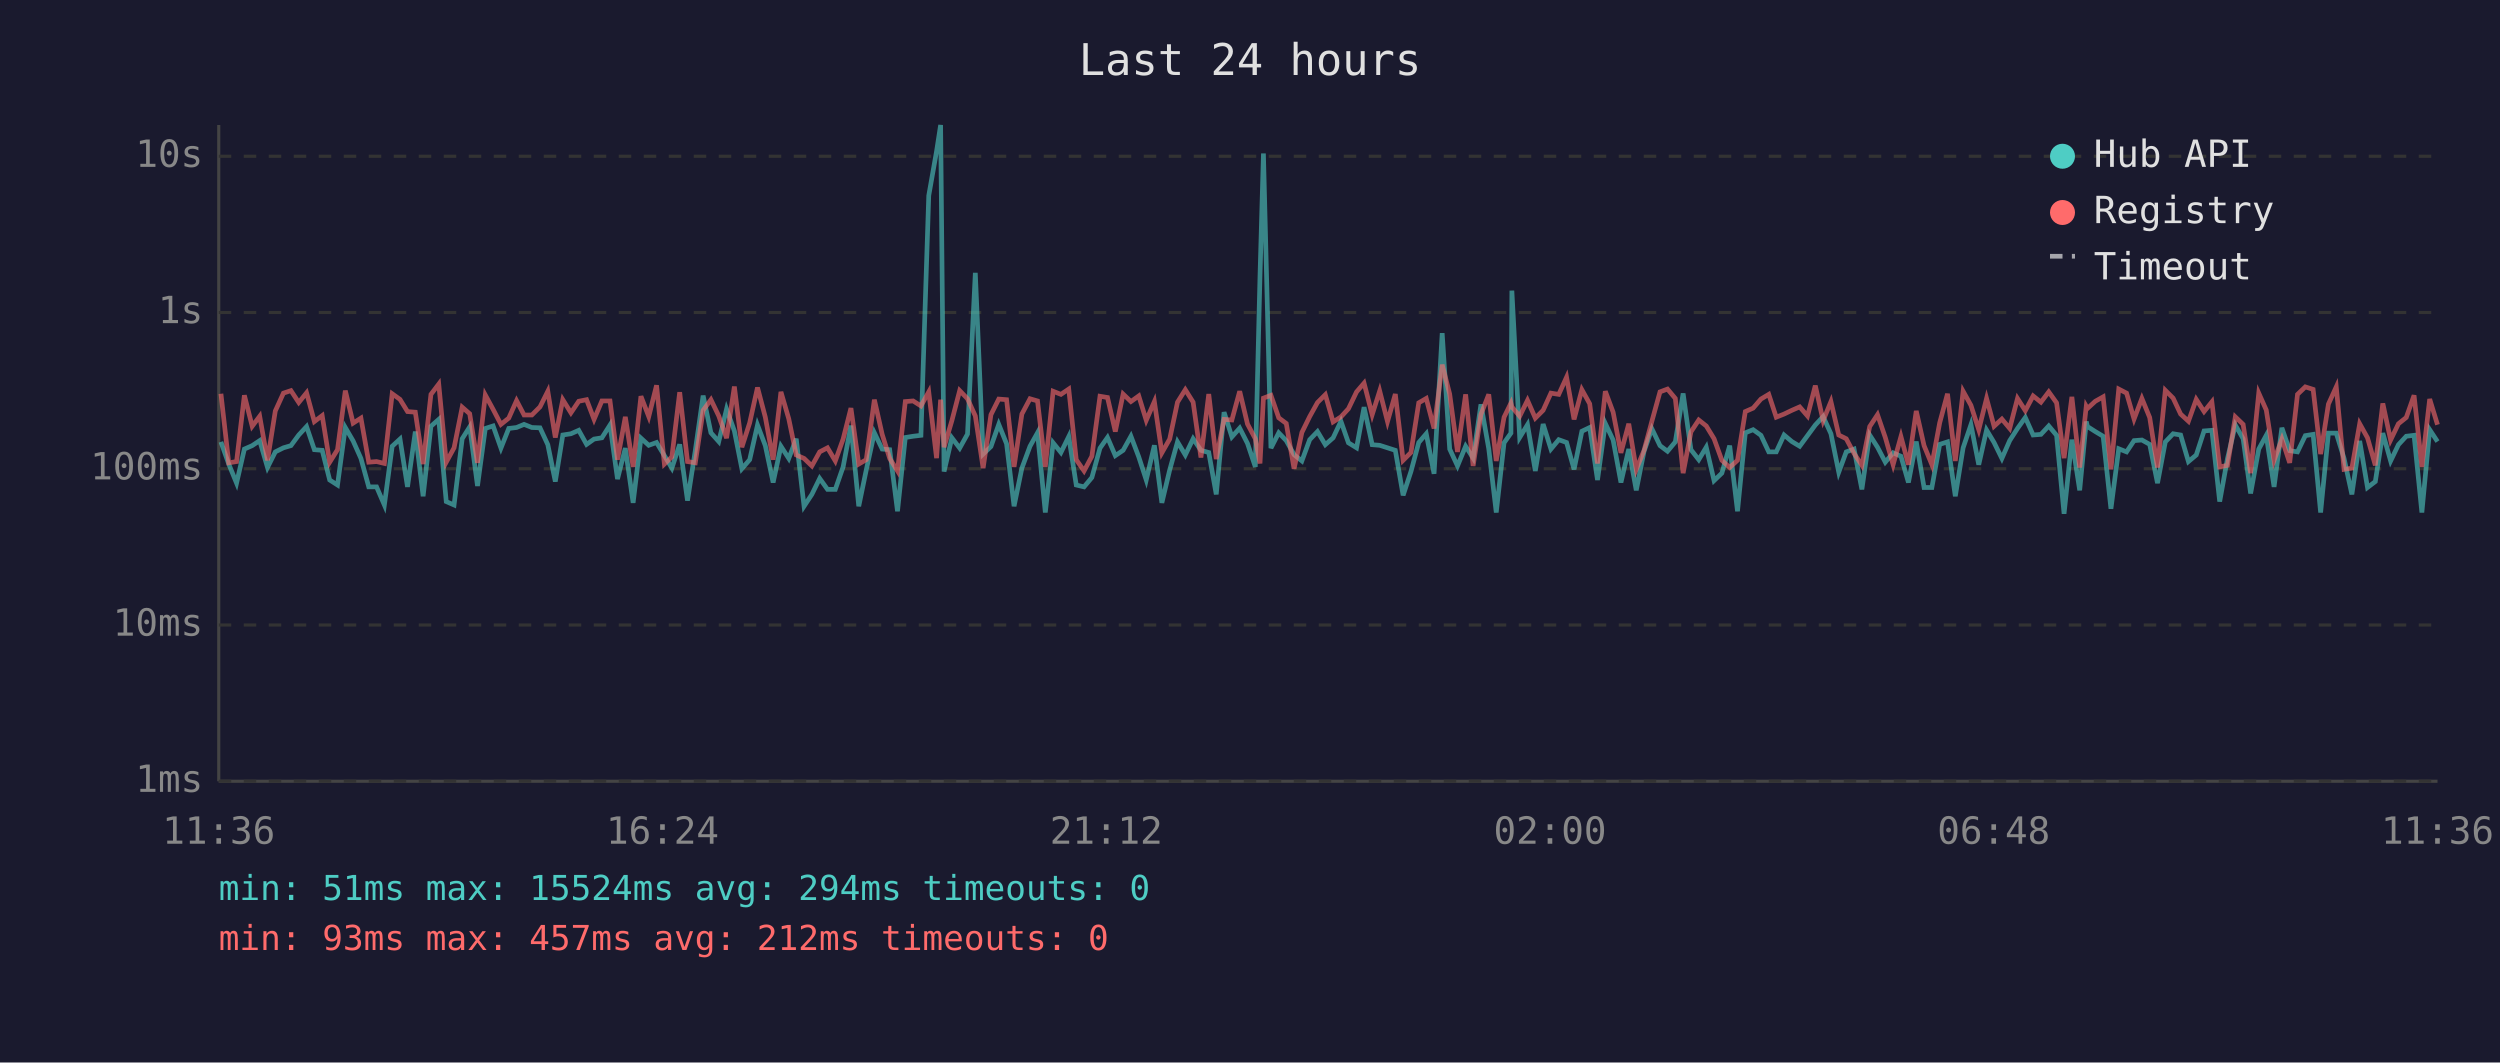
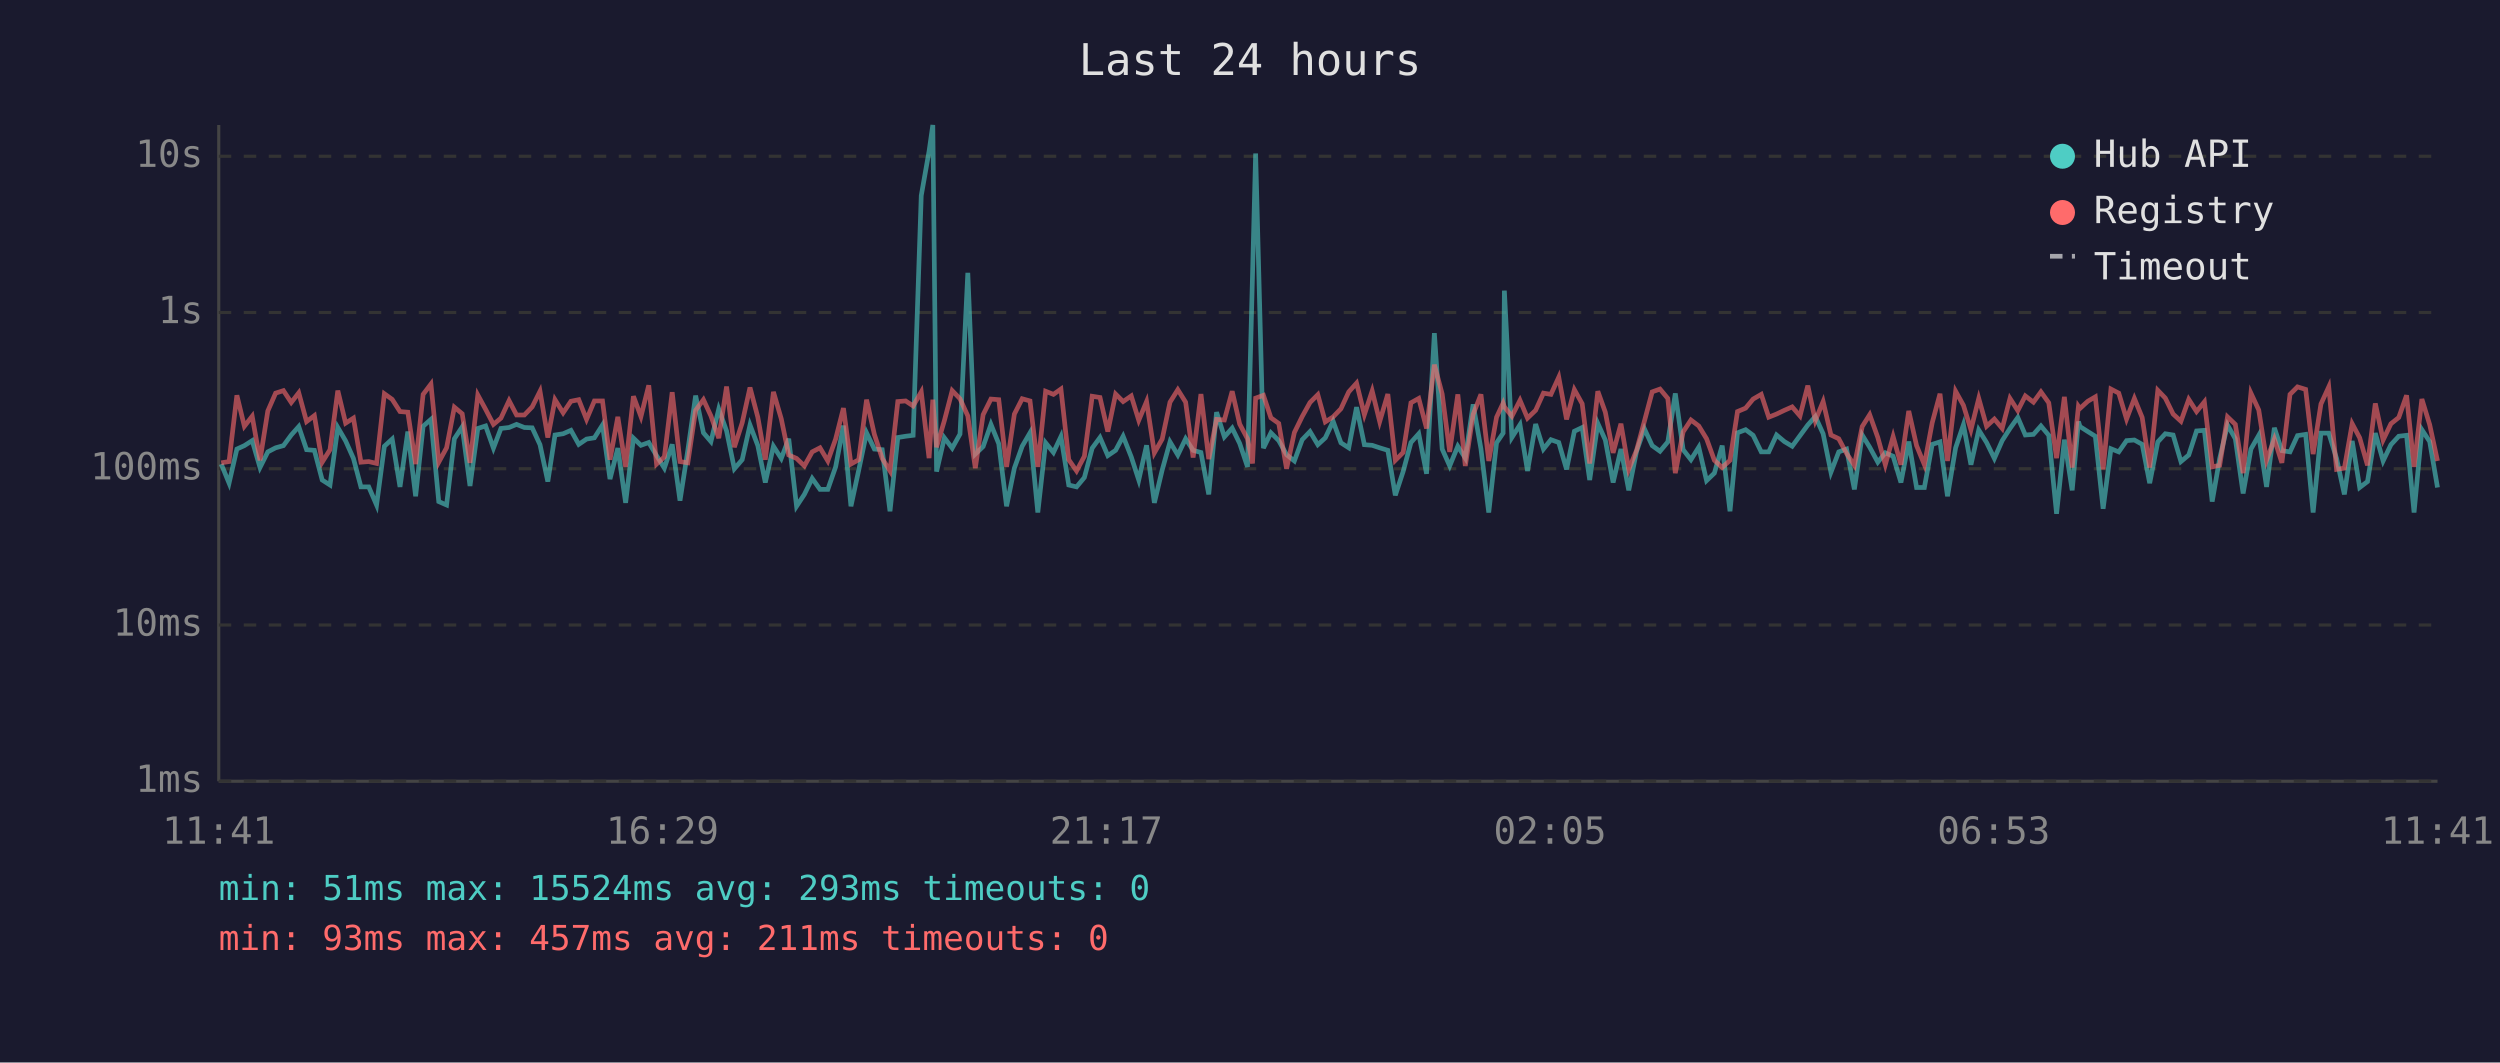
<svg xmlns="http://www.w3.org/2000/svg" viewBox="0 0 800 340" font-family="monospace" font-size="12">
  <rect width="800" height="340" fill="#1a1a2e" />
  <text x="400" y="24" fill="#e0e0e0" font-size="14" text-anchor="middle">Last 24 hours</text>
  <line x1="70" y1="40" x2="70" y2="250" stroke="#444" stroke-width="1" />
  <line x1="70" y1="250" x2="780" y2="250" stroke="#444" stroke-width="1" />
  <line x1="70" y1="250" x2="780" y2="250" stroke="#333" stroke-width="1" stroke-dasharray="4" />
  <text x="65" y="250" fill="#888" text-anchor="end" dominant-baseline="middle">1ms</text>
  <line x1="70" y1="200" x2="780" y2="200" stroke="#333" stroke-width="1" stroke-dasharray="4" />
  <text x="65" y="200" fill="#888" text-anchor="end" dominant-baseline="middle">10ms</text>
  <line x1="70" y1="150" x2="780" y2="150" stroke="#333" stroke-width="1" stroke-dasharray="4" />
  <text x="65" y="150" fill="#888" text-anchor="end" dominant-baseline="middle">100ms</text>
  <line x1="70" y1="100" x2="780" y2="100" stroke="#333" stroke-width="1" stroke-dasharray="4" />
  <text x="65" y="100" fill="#888" text-anchor="end" dominant-baseline="middle">1s</text>
  <line x1="70" y1="50" x2="780" y2="50" stroke="#333" stroke-width="1" stroke-dasharray="4" />
  <text x="65" y="50" fill="#888" text-anchor="end" dominant-baseline="middle">10s</text>
-   <text x="70" y="270" fill="#888" text-anchor="middle">11:36</text>
-   <text x="212" y="270" fill="#888" text-anchor="middle">16:24</text>
-   <text x="354" y="270" fill="#888" text-anchor="middle">21:12</text>
-   <text x="496" y="270" fill="#888" text-anchor="middle">02:00</text>
-   <text x="638" y="270" fill="#888" text-anchor="middle">06:48</text>
-   <text x="780" y="270" fill="#888" text-anchor="middle">11:36</text>
-   <polyline points="70.7,141.4 73.2,148.5 75.7,154.6 78.2,143.7 80.7,142.6 83.1,141.0 85.6,149.6 88.1,144.6 90.7,143.3 93.1,142.6 95.6,139.2 98.1,136.5 100.6,143.9 103.1,144.1 105.5,153.6 108.0,155.2 110.5,136.8 113.0,141.1 115.5,146.7 118.0,155.8 120.5,155.8 123.0,161.6 125.5,142.8 128.0,140.5 130.4,155.8 132.9,138.1 135.4,158.8 137.9,136.4 140.4,134.2 142.8,160.5 145.3,161.6 147.9,140.4 150.3,136.6 152.8,155.5 155.3,137.1 157.8,136.3 160.3,143.4 162.8,137.1 165.3,136.8 167.7,135.8 170.2,136.8 172.8,136.9 175.3,142.3 177.7,154.1 180.1,139.2 182.7,138.8 185.2,137.7 187.7,142.2 190.1,140.5 192.6,140.1 195.2,136.0 197.6,153.3 200.1,143.4 202.6,160.9 205.1,140.2 207.6,142.5 210.1,141.6 212.6,145.8 215.0,149.8 217.5,142.2 220.0,160.2 222.5,144.1 225.0,126.6 227.5,138.5 230.0,141.3 232.5,130.9 235.0,137.9 237.4,150.0 239.9,147.1 242.4,136.0 244.9,142.6 247.4,154.4 249.9,142.8 252.4,146.7 254.8,140.4 257.3,162.0 259.8,158.2 262.3,153.1 264.8,156.6 267.3,156.6 269.8,149.4 272.3,136.2 274.8,162.0 277.2,150.4 279.8,138.5 282.3,143.7 284.7,143.9 287.2,163.6 289.7,140.0 292.2,139.6 294.7,139.3 297.2,62.6 299.7,48.4 301.0,40.0 302.1,150.9 304.6,140.1 307.1,143.4 309.6,138.9 312.1,87.3 314.6,145.3 317.1,142.9 319.6,135.8 322.1,142.0 324.5,162.0 327.0,149.8 329.6,142.8 332.0,138.5 334.5,164.0 337.0,141.7 339.5,144.8 342.0,139.7 344.4,155.2 346.9,155.8 349.4,152.8 352.0,143.4 354.4,140.0 356.9,145.8 359.4,144.1 361.9,139.6 364.4,146.2 366.8,153.6 369.4,142.5 371.8,160.9 374.3,150.4 376.8,141.4 379.3,145.6 381.8,140.4 384.3,144.1 386.8,144.8 389.2,158.2 391.7,131.9 394.2,139.8 396.7,137.0 399.2,141.9 401.7,149.4 403.2,88.2 404.3,49.1 406.7,143.4 409.2,138.5 411.6,141.0 414.1,145.5 416.6,147.5 419.1,140.7 421.6,138.1 424.1,142.3 426.6,140.1 429.1,134.8 431.5,141.7 434.1,143.3 436.5,130.3 439.1,142.3 441.5,142.5 444.0,143.3 446.5,144.1 449.0,158.5 451.5,150.9 454.0,141.6 456.4,138.8 458.9,151.6 461.5,106.6 463.9,143.7 466.4,149.1 469.0,142.8 471.4,146.6 473.9,129.4 476.4,143.6 478.8,164.0 481.3,141.7 483.5,138.6 483.8,93.0 486.3,140.0 488.8,135.9 491.3,150.7 493.8,135.7 496.3,143.7 498.8,140.7 501.3,141.6 503.7,150.2 506.2,138.0 508.7,136.8 511.2,153.6 513.7,135.5 516.2,140.8 518.7,154.4 521.2,143.7 523.6,156.9 526.1,144.4 528.6,137.2 531.2,142.6 533.6,144.4 536.1,141.4 538.6,125.9 541.1,143.9 543.6,147.1 546.0,143.1 548.5,153.8 551.0,151.4 553.5,142.6 556.0,163.6 558.5,138.5 561.0,137.5 563.5,139.3 566.0,144.6 568.4,144.6 570.9,139.2 573.4,141.3 575.9,142.8 578.4,139.4 580.9,136.0 583.4,133.3 585.9,138.8 588.4,151.1 590.8,144.6 593.3,143.7 595.8,156.6 598.3,139.2 600.8,143.1 603.3,147.9 605.8,144.9 608.3,146.0 610.7,154.4 613.2,141.3 615.7,156.0 618.2,156.0 620.7,142.2 623.2,141.4 625.7,158.8 628.2,143.3 630.7,135.9 633.2,148.7 635.7,137.6 638.1,141.6 640.6,146.7 643.1,141.0 645.6,137.1 648.1,133.6 650.6,139.2 653.1,139.0 655.6,136.3 658.1,139.3 660.5,164.4 663.0,140.7 665.5,156.9 667.6,134.9 668.0,136.5 670.5,138.1 673.0,139.6 675.5,162.8 678.0,143.6 680.5,144.6 682.9,141.0 685.4,140.8 687.9,142.2 690.4,154.6 692.9,141.4 695.4,138.8 697.8,139.2 700.3,147.7 702.8,145.6 705.3,137.9 707.8,137.7 710.3,160.5 712.8,146.7 715.3,136.0 717.8,140.4 720.2,157.9 722.8,143.7 725.2,139.3 727.7,155.8 730.2,136.9 732.7,144.2 735.2,144.6 737.7,139.4 740.2,139.0 742.6,164.0 745.1,138.6 747.6,138.6 750.1,146.7 752.6,158.2 755.1,141.1 757.6,156.0 760.1,154.1 762.5,138.6 765.0,147.5 767.5,142.3 770.0,139.6 772.5,139.3 775.0,164.0 777.5,137.5 780.0,141.3" fill="none" stroke="#4ecdc4" stroke-width="1.5" opacity="0.6" />
-   <polyline points="70.7,126.0 73.2,148.1 75.7,147.7 78.2,126.5 80.7,136.4 83.1,133.2 85.6,147.3 88.1,131.5 90.7,125.8 93.1,125.0 95.6,128.8 98.1,125.7 100.6,134.9 103.1,133.0 105.5,147.9 108.0,143.9 110.5,125.0 113.0,135.4 115.5,133.8 118.0,147.9 120.5,147.7 123.0,148.3 125.5,126.0 128.0,127.8 130.4,131.7 132.9,131.9 135.4,148.5 137.9,126.2 140.4,122.9 142.8,147.9 145.3,143.3 147.9,130.3 150.3,132.4 152.8,148.1 155.3,126.4 157.8,131.0 160.3,135.8 162.8,133.8 165.3,128.2 167.7,132.8 170.2,132.8 172.8,130.2 175.3,125.2 177.7,140.0 180.1,127.9 182.7,132.1 185.2,128.4 187.7,127.9 190.1,134.2 192.6,128.3 195.2,128.3 197.6,147.1 200.1,133.4 202.6,149.4 205.1,126.8 207.6,133.3 210.1,123.3 212.6,148.5 215.0,146.2 217.5,125.5 220.0,147.7 222.5,148.1 225.0,131.3 227.5,127.9 230.0,133.1 232.5,140.2 235.0,123.7 237.4,143.1 239.9,135.3 242.4,124.0 244.9,133.5 247.4,147.1 249.9,125.4 252.4,134.0 254.8,145.6 257.3,146.7 259.8,149.1 262.3,144.6 264.8,143.3 267.3,147.5 269.8,140.5 272.3,130.6 274.8,148.5 277.2,147.1 279.8,127.9 282.3,139.0 284.7,146.7 287.2,150.7 289.7,128.5 292.2,128.3 294.7,129.9 297.2,125.4 299.7,146.6 301.0,127.9 302.1,143.1 304.6,134.6 307.1,125.0 309.6,127.6 312.1,133.1 314.6,149.8 317.1,132.7 319.6,127.7 322.1,127.9 324.5,149.4 327.0,132.5 329.6,127.6 332.0,128.3 334.5,149.4 337.0,125.2 339.5,126.2 342.0,124.5 344.4,147.1 346.9,150.7 349.4,146.0 352.0,126.8 354.4,127.2 356.9,138.1 359.4,126.1 361.9,128.5 364.4,126.7 366.8,134.5 369.4,128.5 371.8,144.9 374.3,140.5 376.8,128.7 379.3,124.7 381.8,128.7 384.3,146.4 386.8,126.1 389.2,146.9 391.7,134.2 394.2,134.4 396.7,125.2 399.2,135.7 401.7,140.4 403.2,148.3 404.3,127.4 406.7,126.5 409.2,133.7 411.6,135.5 414.1,150.0 416.6,138.4 419.1,133.3 421.6,128.8 424.1,126.3 426.6,135.0 429.1,133.4 431.5,130.8 434.1,125.4 436.5,122.6 439.1,132.7 441.5,125.1 444.0,134.9 446.5,126.1 449.0,147.3 451.5,144.8 454.0,128.9 456.4,127.5 458.9,137.1 461.5,116.7 463.9,126.1 466.4,144.6 469.0,126.2 471.4,149.1 473.9,132.6 476.4,126.2 478.8,147.5 481.3,133.5 483.5,129.0 483.8,130.2 486.3,133.2 488.8,128.1 491.3,133.8 493.8,131.3 496.3,125.8 498.8,126.2 501.3,120.7 503.7,134.2 506.2,124.7 508.7,129.2 511.2,148.3 513.7,125.2 516.2,131.9 518.7,144.9 521.2,135.6 523.6,150.2 526.1,144.1 528.6,134.8 531.2,125.4 533.6,124.5 536.1,127.5 538.6,151.4 541.1,138.2 543.6,134.4 546.0,136.3 548.5,140.4 551.0,147.3 553.5,149.6 556.0,147.3 558.5,131.7 561.0,130.6 563.5,127.7 566.0,126.2 568.4,133.5 570.9,132.5 573.4,131.3 575.9,130.2 578.4,133.1 580.9,123.4 583.4,134.6 585.9,128.5 588.4,139.2 590.8,140.4 593.3,145.1 595.8,148.9 598.3,136.5 600.8,132.7 603.3,140.0 605.8,148.7 608.3,139.7 610.7,148.7 613.2,131.5 615.7,142.6 618.2,148.7 620.7,135.3 623.2,126.0 625.7,147.5 628.2,125.2 630.7,129.7 633.2,137.5 635.7,127.5 638.1,136.4 640.6,134.1 643.1,137.1 645.6,127.5 648.1,131.4 650.6,126.7 653.1,128.7 655.6,125.4 658.1,128.9 660.5,146.6 663.0,127.0 665.5,149.6 667.6,130.0 668.0,130.7 670.5,128.4 673.0,127.0 675.5,150.2 678.0,124.5 680.5,125.8 682.9,134.1 685.4,127.5 687.9,133.6 690.4,149.6 692.9,124.9 695.4,127.4 697.8,132.5 700.3,134.8 702.8,127.8 705.3,131.7 707.8,128.6 710.3,149.4 712.8,148.9 715.3,133.4 717.8,135.8 720.2,151.4 722.8,125.8 725.2,131.2 727.7,147.3 730.2,140.5 732.7,148.1 735.2,126.2 737.7,123.8 740.2,124.6 742.6,145.3 745.1,129.3 747.6,123.8 750.1,150.2 752.6,149.8 755.1,135.6 757.6,140.1 760.1,148.9 762.5,129.1 765.0,140.8 767.5,135.6 770.0,133.6 772.5,126.5 775.0,149.4 777.5,127.7 780.0,135.9" fill="none" stroke="#ff6b6b" stroke-width="1.5" opacity="0.6" />
+   <text x="70" y="270" fill="#888" text-anchor="middle">11:41</text>
+   <text x="212" y="270" fill="#888" text-anchor="middle">16:29</text>
+   <text x="354" y="270" fill="#888" text-anchor="middle">21:17</text>
+   <text x="496" y="270" fill="#888" text-anchor="middle">02:05</text>
+   <text x="638" y="270" fill="#888" text-anchor="middle">06:53</text>
+   <text x="780" y="270" fill="#888" text-anchor="middle">11:41</text>
+   <polyline points="70.8,148.5 73.3,154.6 75.8,143.7 78.2,142.6 80.7,141.0 83.2,149.6 85.7,144.6 88.2,143.3 90.7,142.6 93.2,139.2 95.6,136.5 98.1,143.9 100.6,144.1 103.1,153.6 105.6,155.2 108.1,136.8 110.6,141.1 113.1,146.7 115.5,155.8 118.0,155.8 120.5,161.6 123.0,142.8 125.5,140.5 128.0,155.8 130.5,138.1 133.0,158.8 135.4,136.4 137.9,134.2 140.4,160.5 142.9,161.6 145.4,140.4 147.9,136.6 150.4,155.5 152.9,137.1 155.4,136.3 157.9,143.4 160.3,137.1 162.9,136.8 165.3,135.8 167.8,136.8 170.3,136.9 172.8,142.3 175.3,154.1 177.6,139.2 180.2,138.8 182.7,137.7 185.2,142.2 187.7,140.5 190.2,140.1 192.8,136.0 195.2,153.3 197.7,143.4 200.2,160.9 202.7,140.2 205.1,142.5 207.6,141.6 210.1,145.8 212.6,149.8 215.1,142.2 217.6,160.2 220.1,144.1 222.6,126.6 225.1,138.5 227.5,141.3 230.0,130.9 232.5,137.9 235.0,150.0 237.5,147.1 240.0,136.0 242.5,142.6 244.9,154.4 247.5,142.8 250.0,146.7 252.4,140.4 254.9,162.0 257.4,158.2 259.9,153.1 262.4,156.6 264.9,156.6 267.4,149.4 269.9,136.2 272.3,162.0 274.8,150.4 277.3,138.5 279.8,143.7 282.3,143.9 284.8,163.6 287.3,140.0 289.8,139.6 292.2,139.3 294.8,62.6 297.3,48.4 298.5,40.0 299.7,150.9 302.2,140.1 304.7,143.4 307.2,138.9 309.7,87.3 312.1,145.3 314.6,142.9 317.1,135.8 319.6,142.0 322.1,162.0 324.6,149.8 327.1,142.8 329.6,138.5 332.1,164.0 334.6,141.7 337.1,144.8 339.5,139.7 342.0,155.2 344.5,155.8 347.0,152.8 349.5,143.4 352.0,140.0 354.5,145.8 357.0,144.1 359.4,139.6 362.0,146.2 364.4,153.6 366.9,142.5 369.4,160.9 371.9,150.4 374.4,141.4 376.9,145.6 379.4,140.4 381.8,144.1 384.3,144.8 386.8,158.2 389.3,131.9 391.8,139.8 394.3,137.0 396.7,141.9 399.2,149.4 400.8,88.2 401.8,49.1 404.3,143.4 406.7,138.5 409.2,141.0 411.7,145.5 414.2,147.5 416.7,140.7 419.2,138.1 421.7,142.3 424.1,140.1 426.6,134.8 429.1,141.7 431.6,143.3 434.1,130.3 436.6,142.3 439.1,142.5 441.5,143.3 444.1,144.1 446.5,158.5 449.0,150.9 451.5,141.6 454.0,138.8 456.5,151.6 459.0,106.6 461.5,143.7 463.9,149.1 466.5,142.8 468.9,146.6 471.4,129.4 473.9,143.6 476.4,164.0 478.9,141.7 481.0,138.6 481.4,93.0 483.8,140.0 486.4,135.9 488.8,150.7 491.4,135.7 493.9,143.7 496.3,140.7 498.8,141.6 501.3,150.2 503.8,138.0 506.3,136.8 508.7,153.6 511.3,135.5 513.7,140.8 516.2,154.4 518.7,143.7 521.2,156.9 523.7,144.4 526.2,137.2 528.7,142.6 531.2,144.4 533.7,141.4 536.1,125.9 538.6,143.9 541.1,147.1 543.6,143.1 546.1,153.8 548.6,151.4 551.1,142.6 553.6,163.6 556.0,138.5 558.6,137.5 561.0,139.3 563.6,144.6 566.0,144.6 568.5,139.2 571.0,141.3 573.5,142.8 576.0,139.4 578.5,136.0 580.9,133.3 583.4,138.8 585.9,151.1 588.4,144.6 590.9,143.7 593.4,156.6 595.9,139.2 598.3,143.1 600.9,147.9 603.3,144.9 605.8,146.0 608.3,154.4 610.8,141.3 613.3,156.0 615.8,156.0 618.3,142.2 620.8,141.4 623.2,158.8 625.8,143.3 628.3,135.9 630.7,148.7 633.2,137.6 635.7,141.6 638.2,146.7 640.7,141.0 643.2,137.1 645.7,133.6 648.1,139.2 650.7,139.0 653.1,136.3 655.6,139.3 658.1,164.4 660.6,140.7 663.1,156.9 665.1,134.9 665.6,136.5 668.1,138.1 670.5,139.6 673.0,162.8 675.5,143.6 678.0,144.6 680.5,141.0 683.0,140.8 685.5,142.2 687.9,154.6 690.5,141.4 692.9,138.8 695.4,139.2 697.9,147.7 700.4,145.6 702.9,137.9 705.4,137.7 707.9,160.5 710.3,146.7 712.8,136.0 715.3,140.4 717.8,157.9 720.3,143.7 722.8,139.3 725.3,155.8 727.8,136.9 730.2,144.2 732.8,144.6 735.2,139.4 737.8,139.0 740.2,164.0 742.7,138.6 745.2,138.6 747.7,146.7 750.2,158.2 752.7,141.1 755.1,156.0 757.6,154.1 760.1,138.6 762.6,147.5 765.1,142.3 767.6,139.6 770.1,139.3 772.5,164.0 775.0,137.5 777.5,141.3 780.0,156.0" fill="none" stroke="#4ecdc4" stroke-width="1.5" opacity="0.6" />
+   <polyline points="70.8,148.1 73.3,147.7 75.8,126.5 78.2,136.4 80.7,133.2 83.2,147.3 85.7,131.5 88.2,125.8 90.7,125.0 93.2,128.8 95.6,125.7 98.1,134.9 100.6,133.0 103.1,147.9 105.6,143.9 108.1,125.0 110.6,135.4 113.1,133.8 115.5,147.9 118.0,147.7 120.5,148.3 123.0,126.0 125.5,127.8 128.0,131.7 130.5,131.9 133.0,148.5 135.4,126.2 137.9,122.9 140.4,147.9 142.9,143.3 145.4,130.3 147.9,132.4 150.4,148.1 152.9,126.4 155.4,131.0 157.9,135.8 160.3,133.8 162.9,128.2 165.3,132.8 167.8,132.8 170.3,130.2 172.8,125.2 175.3,140.0 177.6,127.9 180.2,132.1 182.7,128.4 185.2,127.9 187.7,134.2 190.2,128.3 192.8,128.3 195.2,147.1 197.7,133.4 200.2,149.4 202.7,126.8 205.1,133.3 207.6,123.3 210.1,148.5 212.6,146.2 215.1,125.5 217.6,147.7 220.1,148.1 222.6,131.3 225.1,127.9 227.5,133.1 230.0,140.2 232.5,123.7 235.0,143.1 237.5,135.3 240.0,124.0 242.5,133.5 244.9,147.1 247.5,125.4 250.0,134.0 252.4,145.6 254.9,146.7 257.4,149.1 259.9,144.6 262.4,143.3 264.9,147.5 267.4,140.5 269.9,130.6 272.3,148.5 274.8,147.1 277.3,127.9 279.8,139.0 282.3,146.7 284.8,150.7 287.3,128.5 289.8,128.3 292.2,129.9 294.8,125.4 297.3,146.6 298.5,127.9 299.7,143.1 302.2,134.6 304.7,125.0 307.2,127.6 309.7,133.1 312.1,149.8 314.6,132.7 317.1,127.7 319.6,127.9 322.1,149.4 324.6,132.5 327.1,127.6 329.6,128.3 332.1,149.4 334.6,125.2 337.1,126.2 339.5,124.5 342.0,147.1 344.5,150.7 347.0,146.0 349.5,126.8 352.0,127.2 354.5,138.1 357.0,126.1 359.4,128.5 362.0,126.7 364.4,134.5 366.9,128.5 369.4,144.9 371.9,140.5 374.4,128.7 376.9,124.7 379.4,128.7 381.8,146.4 384.3,126.1 386.8,146.9 389.3,134.2 391.8,134.4 394.3,125.2 396.7,135.7 399.2,140.4 400.8,148.3 401.8,127.4 404.3,126.5 406.7,133.7 409.2,135.5 411.7,150.0 414.2,138.4 416.7,133.3 419.2,128.8 421.7,126.3 424.1,135.0 426.6,133.4 429.1,130.8 431.6,125.4 434.1,122.6 436.6,132.7 439.1,125.1 441.5,134.9 444.1,126.1 446.5,147.3 449.0,144.8 451.5,128.9 454.0,127.5 456.5,137.1 459.0,116.7 461.5,126.1 463.9,144.6 466.5,126.2 468.9,149.1 471.4,132.6 473.9,126.2 476.4,147.5 478.9,133.5 481.0,129.0 481.4,130.2 483.8,133.2 486.4,128.1 488.8,133.8 491.4,131.3 493.9,125.8 496.3,126.2 498.8,120.7 501.3,134.2 503.8,124.7 506.3,129.2 508.7,148.3 511.3,125.2 513.7,131.9 516.2,144.9 518.7,135.6 521.2,150.2 523.7,144.1 526.2,134.8 528.7,125.4 531.2,124.5 533.7,127.5 536.1,151.4 538.6,138.2 541.1,134.4 543.6,136.3 546.1,140.4 548.6,147.3 551.1,149.6 553.6,147.3 556.0,131.7 558.6,130.6 561.0,127.7 563.6,126.2 566.0,133.5 568.5,132.5 571.0,131.3 573.5,130.2 576.0,133.1 578.5,123.4 580.9,134.6 583.4,128.5 585.9,139.2 588.4,140.4 590.9,145.1 593.4,148.9 595.9,136.5 598.3,132.7 600.9,140.0 603.3,148.7 605.8,139.7 608.3,148.7 610.8,131.5 613.3,142.6 615.8,148.7 618.3,135.3 620.8,126.0 623.2,147.5 625.8,125.2 628.3,129.7 630.7,137.5 633.2,127.5 635.7,136.4 638.2,134.1 640.7,137.1 643.2,127.5 645.7,131.4 648.1,126.7 650.7,128.7 653.1,125.4 655.6,128.9 658.1,146.6 660.6,127.0 663.1,149.6 665.1,130.0 665.6,130.7 668.1,128.4 670.5,127.0 673.0,150.2 675.5,124.5 678.0,125.8 680.5,134.1 683.0,127.5 685.5,133.6 687.9,149.6 690.5,124.9 692.9,127.4 695.4,132.5 697.9,134.8 700.4,127.8 702.9,131.7 705.4,128.6 707.9,149.4 710.3,148.9 712.8,133.4 715.3,135.8 717.8,151.4 720.3,125.8 722.8,131.2 725.3,147.3 727.8,140.5 730.2,148.1 732.8,126.2 735.2,123.8 737.8,124.6 740.2,145.3 742.7,129.3 745.2,123.8 747.7,150.2 750.2,149.8 752.7,135.6 755.1,140.1 757.6,148.9 760.1,129.1 762.6,140.8 765.1,135.6 767.6,133.6 770.1,126.5 772.5,149.4 775.0,127.7 777.5,135.9 780.0,147.5" fill="none" stroke="#ff6b6b" stroke-width="1.5" opacity="0.6" />
  <circle cx="660" cy="50" r="4" fill="#4ecdc4" />
  <text x="670" y="50" fill="#e0e0e0" dominant-baseline="middle">Hub API</text>
  <circle cx="660" cy="68" r="4" fill="#ff6b6b" />
  <text x="670" y="68" fill="#e0e0e0" dominant-baseline="middle">Registry</text>
  <line x1="656" y1="82" x2="664" y2="82" stroke="#e0e0e0" stroke-width="1.5" stroke-dasharray="4,3" opacity="0.7" />
  <text x="670" y="86" fill="#e0e0e0" dominant-baseline="middle">Timeout</text>
-   <text x="70" y="288" fill="#4ecdc4" font-size="11">min: 51ms  max: 15524ms  avg: 294ms  timeouts: 0</text>
-   <text x="70" y="304" fill="#ff6b6b" font-size="11">min: 93ms  max: 457ms  avg: 212ms  timeouts: 0</text>
+   <text x="70" y="288" fill="#4ecdc4" font-size="11">min: 51ms  max: 15524ms  avg: 293ms  timeouts: 0</text>
+   <text x="70" y="304" fill="#ff6b6b" font-size="11">min: 93ms  max: 457ms  avg: 211ms  timeouts: 0</text>
</svg>
